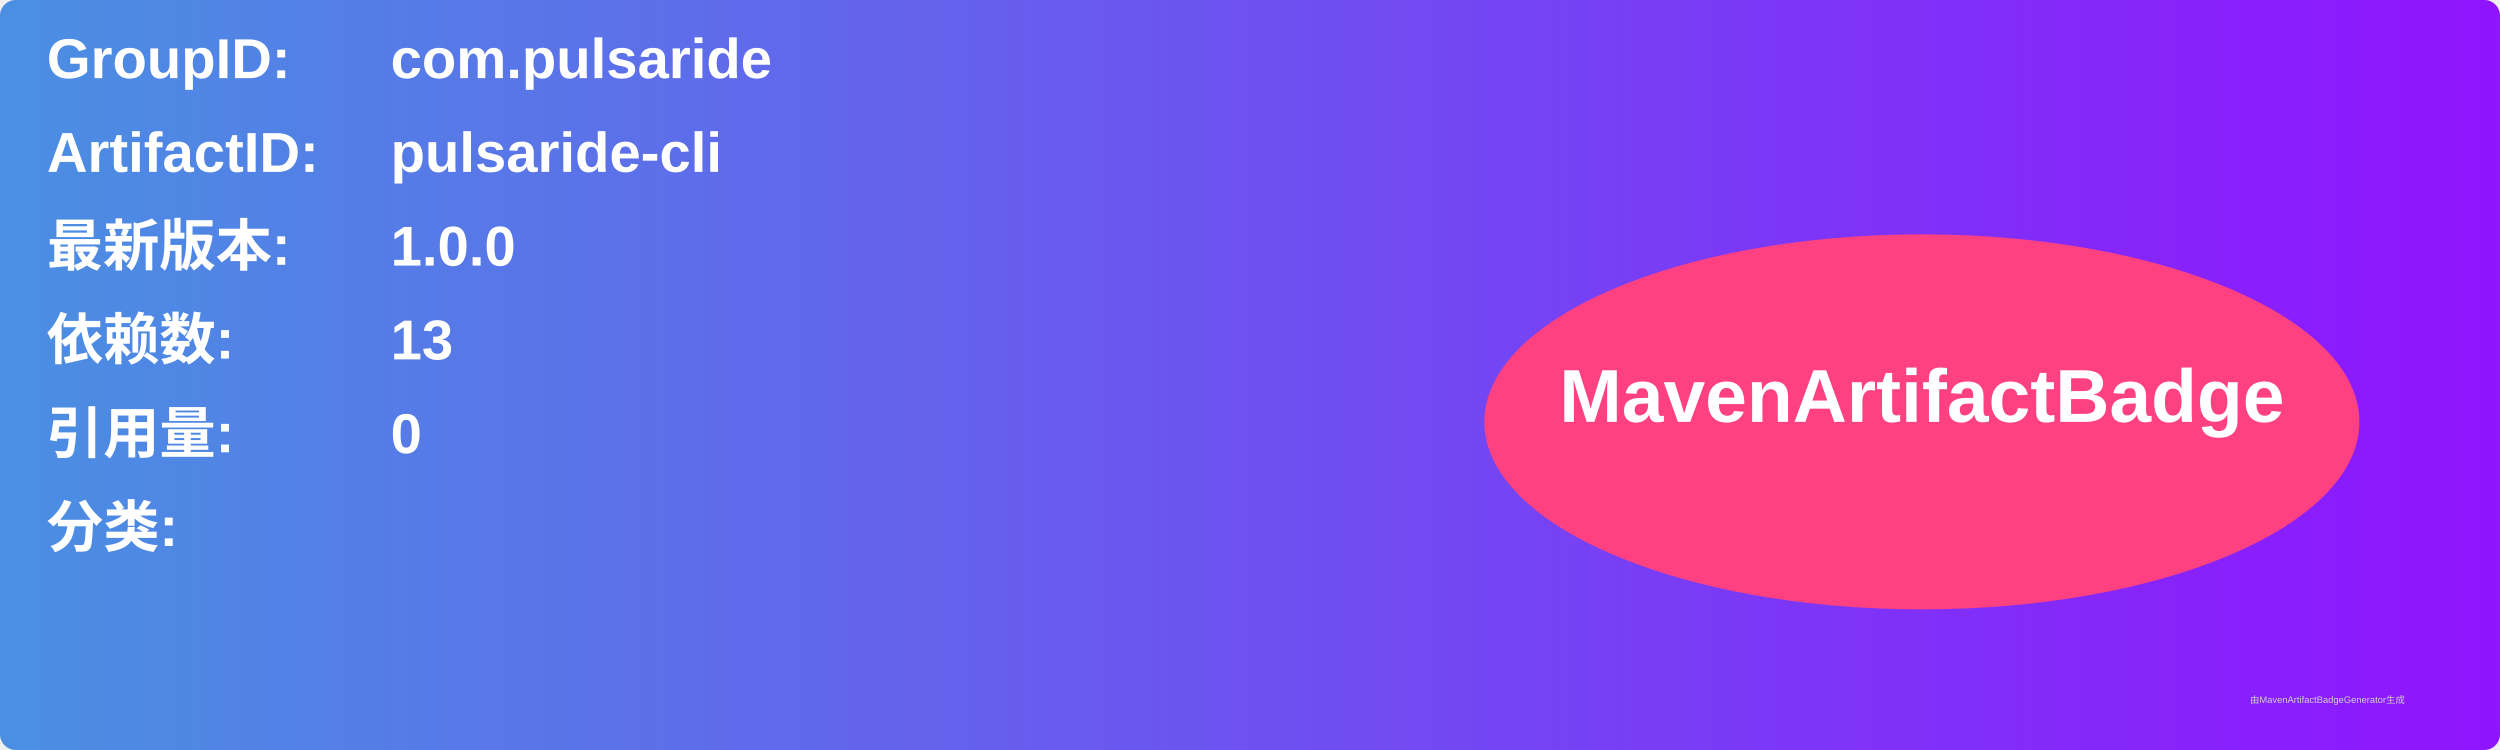
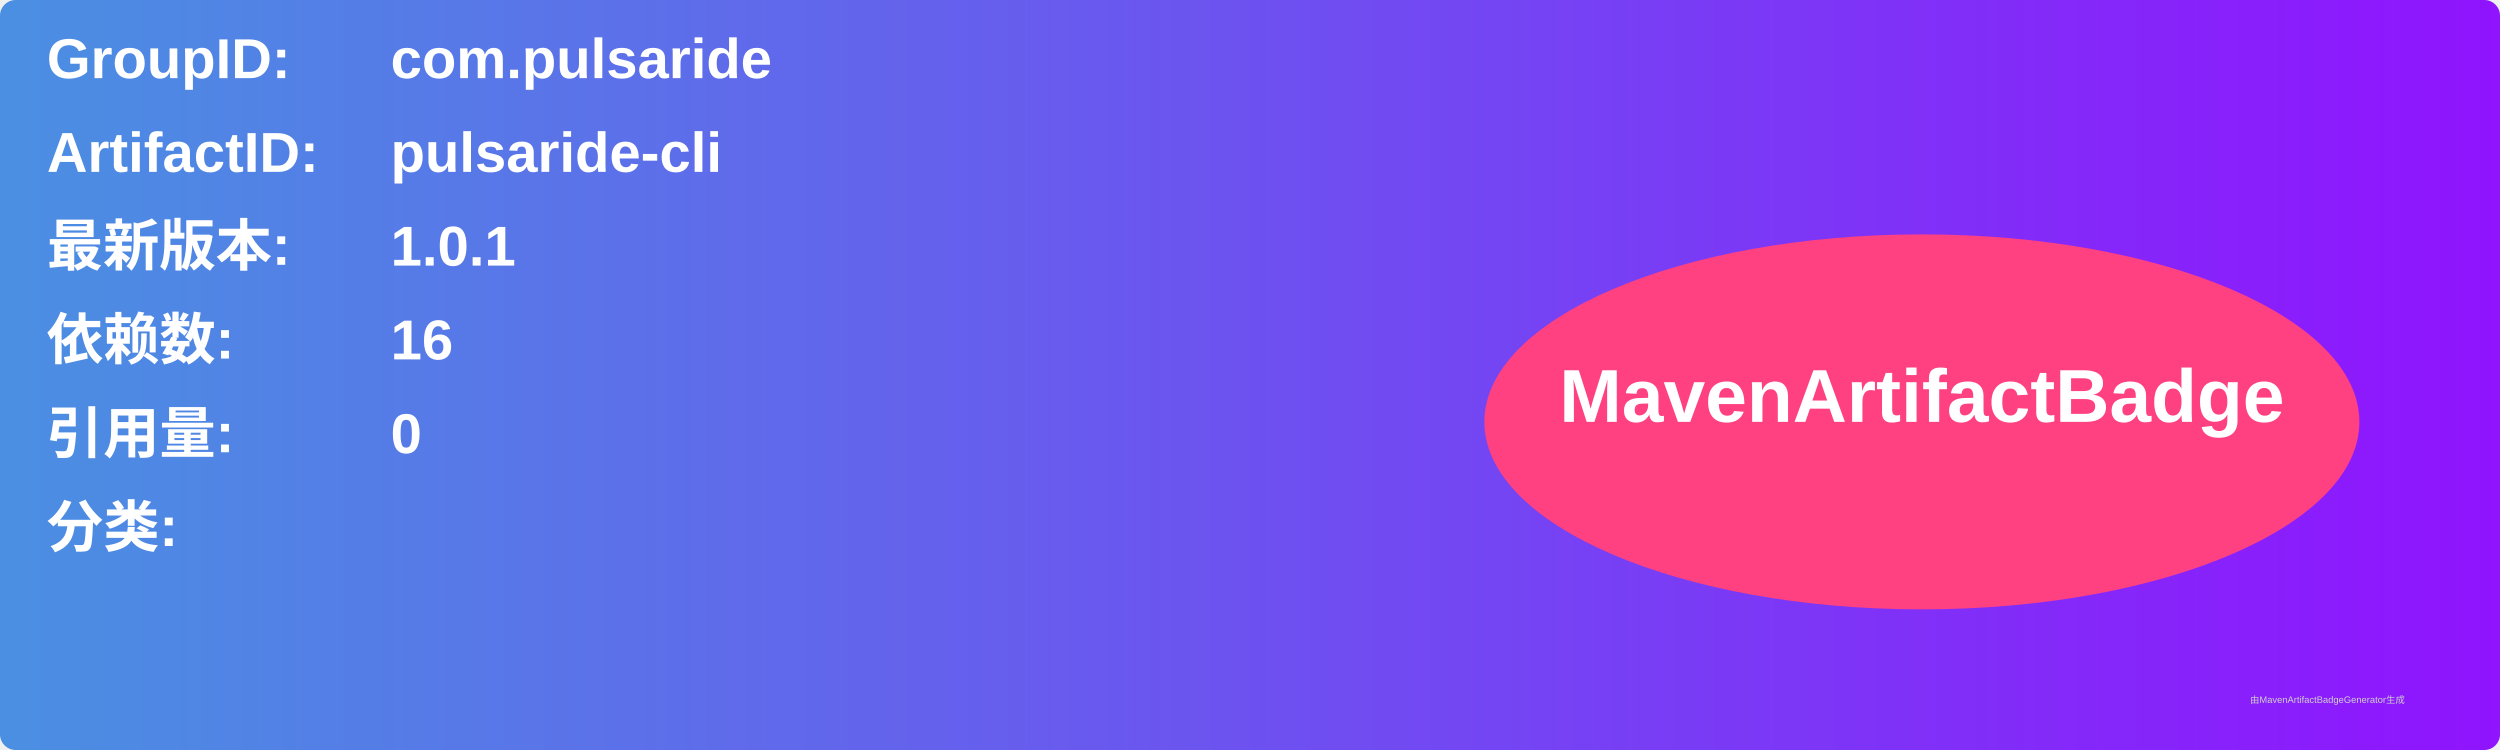
<svg xmlns="http://www.w3.org/2000/svg" width="800" height="240" viewBox="0 0 800 240">
  <linearGradient id="grad" x1="0%" y1="0%" x2="100%" y2="0%">
    <stop offset="0%" stop-color="#4a90e2" />
    <stop offset="100%" stop-color="#9013fe" />
  </linearGradient>
  <rect width="100%" height="100%" rx="5" ry="5" fill="url(#grad)" />
  <g transform="translate(15, 15)">
    <text x="0" y="10" font-family="Arial" font-size="18" fill="white" font-weight="bold" width="260">GroupID:</text>
    <text x="110" y="10" font-family="Arial" font-size="18" fill="white" font-weight="bold" width="460">com.pulsaride</text>
    <text x="0" y="40" font-family="Arial" font-size="18" fill="white" font-weight="bold" width="260">ArtifactID:</text>
    <text x="110" y="40" font-family="Arial" font-size="18" fill="white" font-weight="bold" width="460">pulsaride-cli</text>
    <text x="0" y="70" font-family="Arial" font-size="18" fill="white" font-weight="bold">最新版本:</text>
    <text x="110" y="70" font-family="Arial" font-size="18" fill="white" font-weight="bold">
-       <tspan font-weight="bold">1.0.0</tspan>
+       <tspan font-weight="bold">1.0.1</tspan>
    </text>
    <text x="0" y="100" font-family="Arial" font-size="18" fill="white" font-weight="bold">依赖数: </text>
    <text x="110" y="100" font-family="Arial" font-size="18" fill="white">
-       <tspan font-weight="bold">13</tspan>
+       <tspan font-weight="bold">16</tspan>
    </text>
    <text x="0" y="130" font-family="Arial" font-size="18" fill="white" font-weight="bold">引用量: </text>
    <text x="110" y="130" font-family="Arial" font-size="18" fill="white">
      <tspan font-weight="bold">0</tspan>
    </text>
    <text x="0" y="160" font-family="Arial" font-size="18" fill="white" font-weight="bold">分类:</text>
    <text x="10" y="190" font-family="Arial" font-size="10" fill="white">
      <tspan font-weight="bold" />
    </text>
    <ellipse cx="600" cy="120" rx="140" ry="60" fill="#ff4081" />
    <text x="600" y="120" text-anchor="middle" font-family="Arial" font-size="24" fill="white" font-weight="bold">MavenArtifactBadge</text>
  </g>
  <text x="720" y="225" font-family="Arial" font-size="3" fill="#d0d0d0">由MavenArtifactBadgeGenerator生成</text>
</svg>
